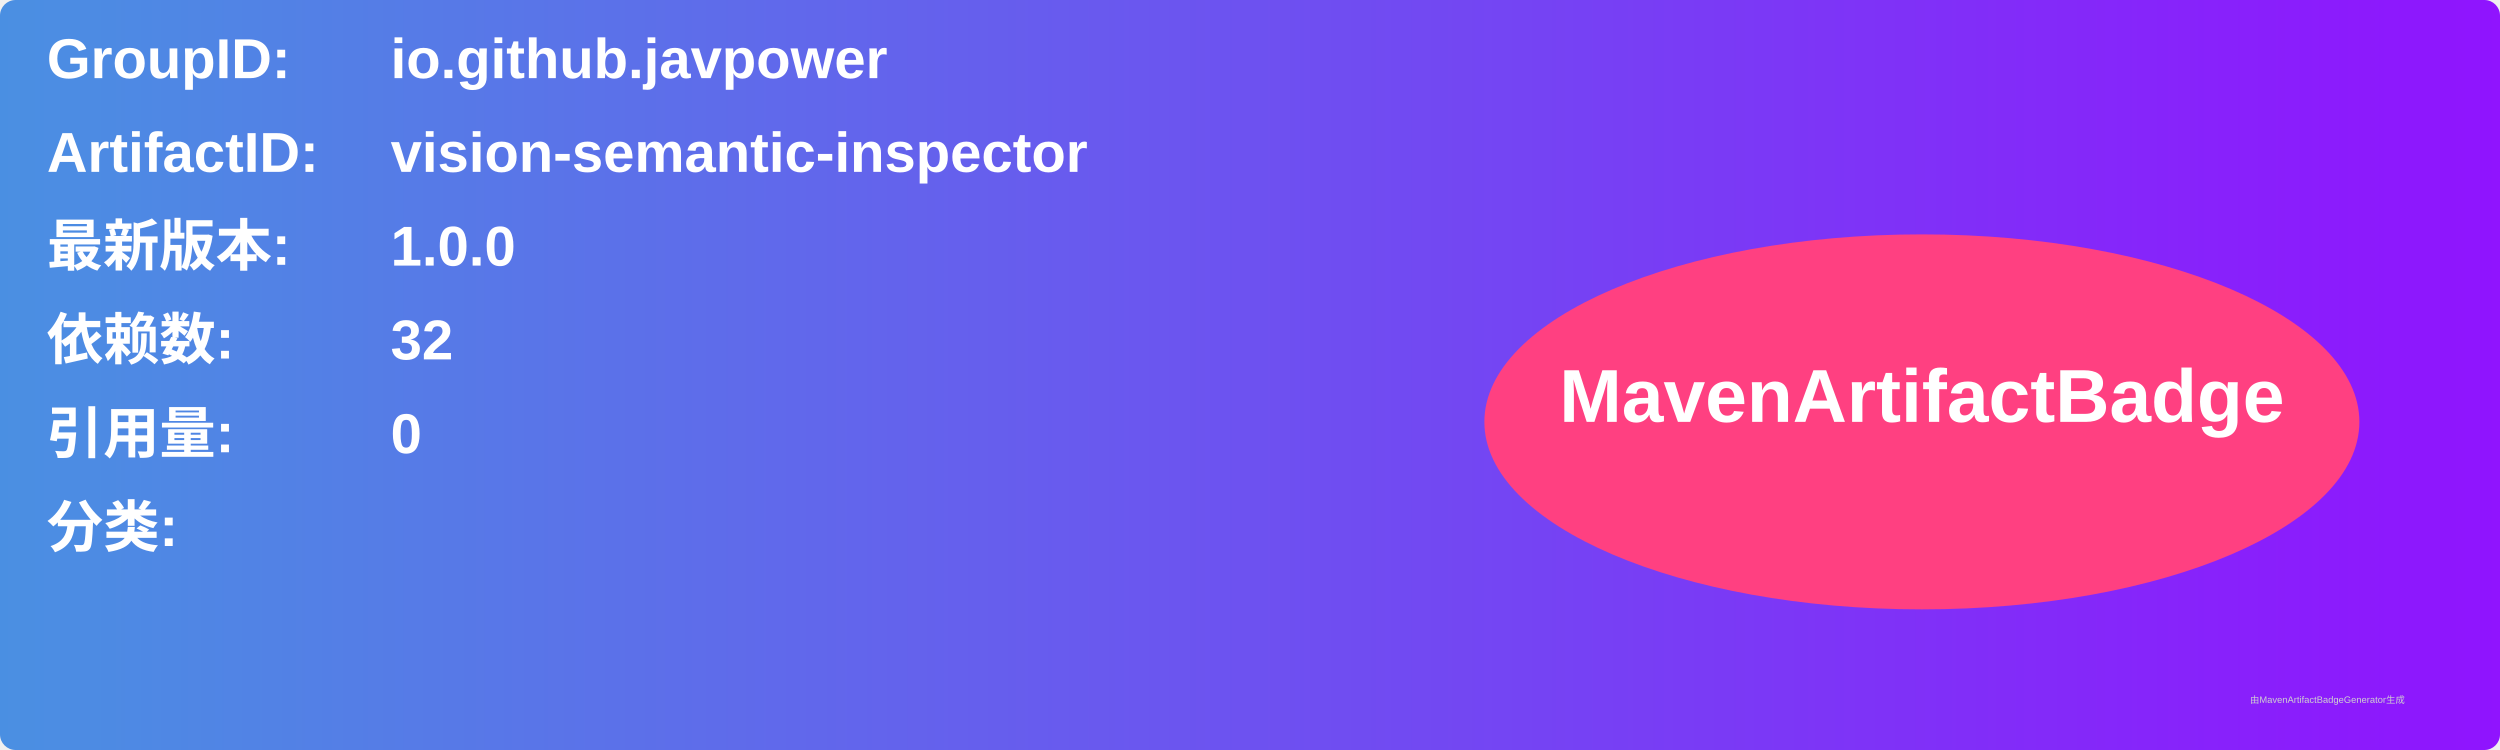
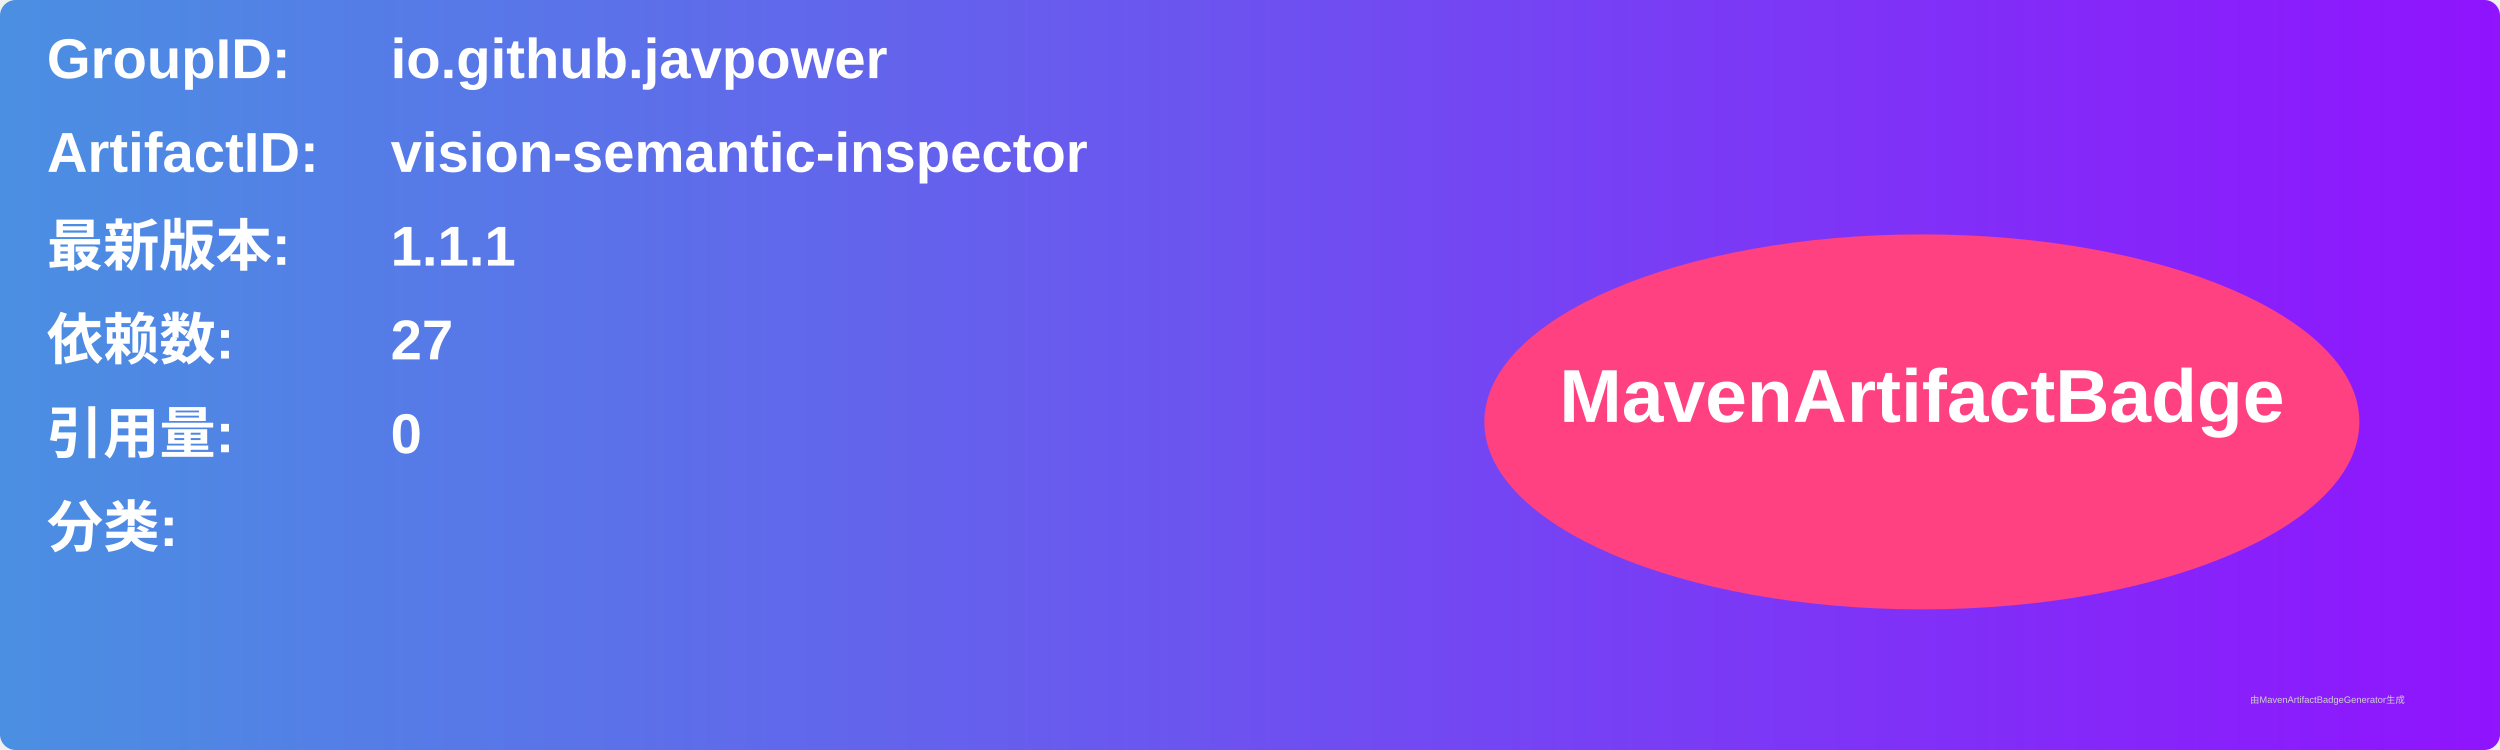
<svg xmlns="http://www.w3.org/2000/svg" width="800" height="240" viewBox="0 0 800 240">
  <linearGradient id="grad" x1="0%" y1="0%" x2="100%" y2="0%">
    <stop offset="0%" stop-color="#4a90e2" />
    <stop offset="100%" stop-color="#9013fe" />
  </linearGradient>
  <rect width="100%" height="100%" rx="5" ry="5" fill="url(#grad)" />
  <g transform="translate(15, 15)">
    <text x="0" y="10" font-family="Arial" font-size="18" fill="white" font-weight="bold" width="260">GroupID:</text>
    <text x="110" y="10" font-family="Arial" font-size="18" fill="white" font-weight="bold" width="460">io.github.javpower</text>
    <text x="0" y="40" font-family="Arial" font-size="18" fill="white" font-weight="bold" width="260">ArtifactID:</text>
    <text x="110" y="40" font-family="Arial" font-size="18" fill="white" font-weight="bold" width="460">vision-semantic-inspector</text>
    <text x="0" y="70" font-family="Arial" font-size="18" fill="white" font-weight="bold">最新版本:</text>
    <text x="110" y="70" font-family="Arial" font-size="18" fill="white" font-weight="bold">
-       <tspan font-weight="bold">1.0.0</tspan>
+       <tspan font-weight="bold">1.1.1</tspan>
    </text>
    <text x="0" y="100" font-family="Arial" font-size="18" fill="white" font-weight="bold">依赖数: </text>
    <text x="110" y="100" font-family="Arial" font-size="18" fill="white">
-       <tspan font-weight="bold">32</tspan>
+       <tspan font-weight="bold">27</tspan>
    </text>
    <text x="0" y="130" font-family="Arial" font-size="18" fill="white" font-weight="bold">引用量: </text>
    <text x="110" y="130" font-family="Arial" font-size="18" fill="white">
      <tspan font-weight="bold">0</tspan>
    </text>
    <text x="0" y="160" font-family="Arial" font-size="18" fill="white" font-weight="bold">分类:</text>
    <text x="10" y="190" font-family="Arial" font-size="10" fill="white">
      <tspan font-weight="bold" />
    </text>
    <ellipse cx="600" cy="120" rx="140" ry="60" fill="#ff4081" />
    <text x="600" y="120" text-anchor="middle" font-family="Arial" font-size="24" fill="white" font-weight="bold">MavenArtifactBadge</text>
  </g>
  <text x="720" y="225" font-family="Arial" font-size="3" fill="#d0d0d0">由MavenArtifactBadgeGenerator生成</text>
</svg>
